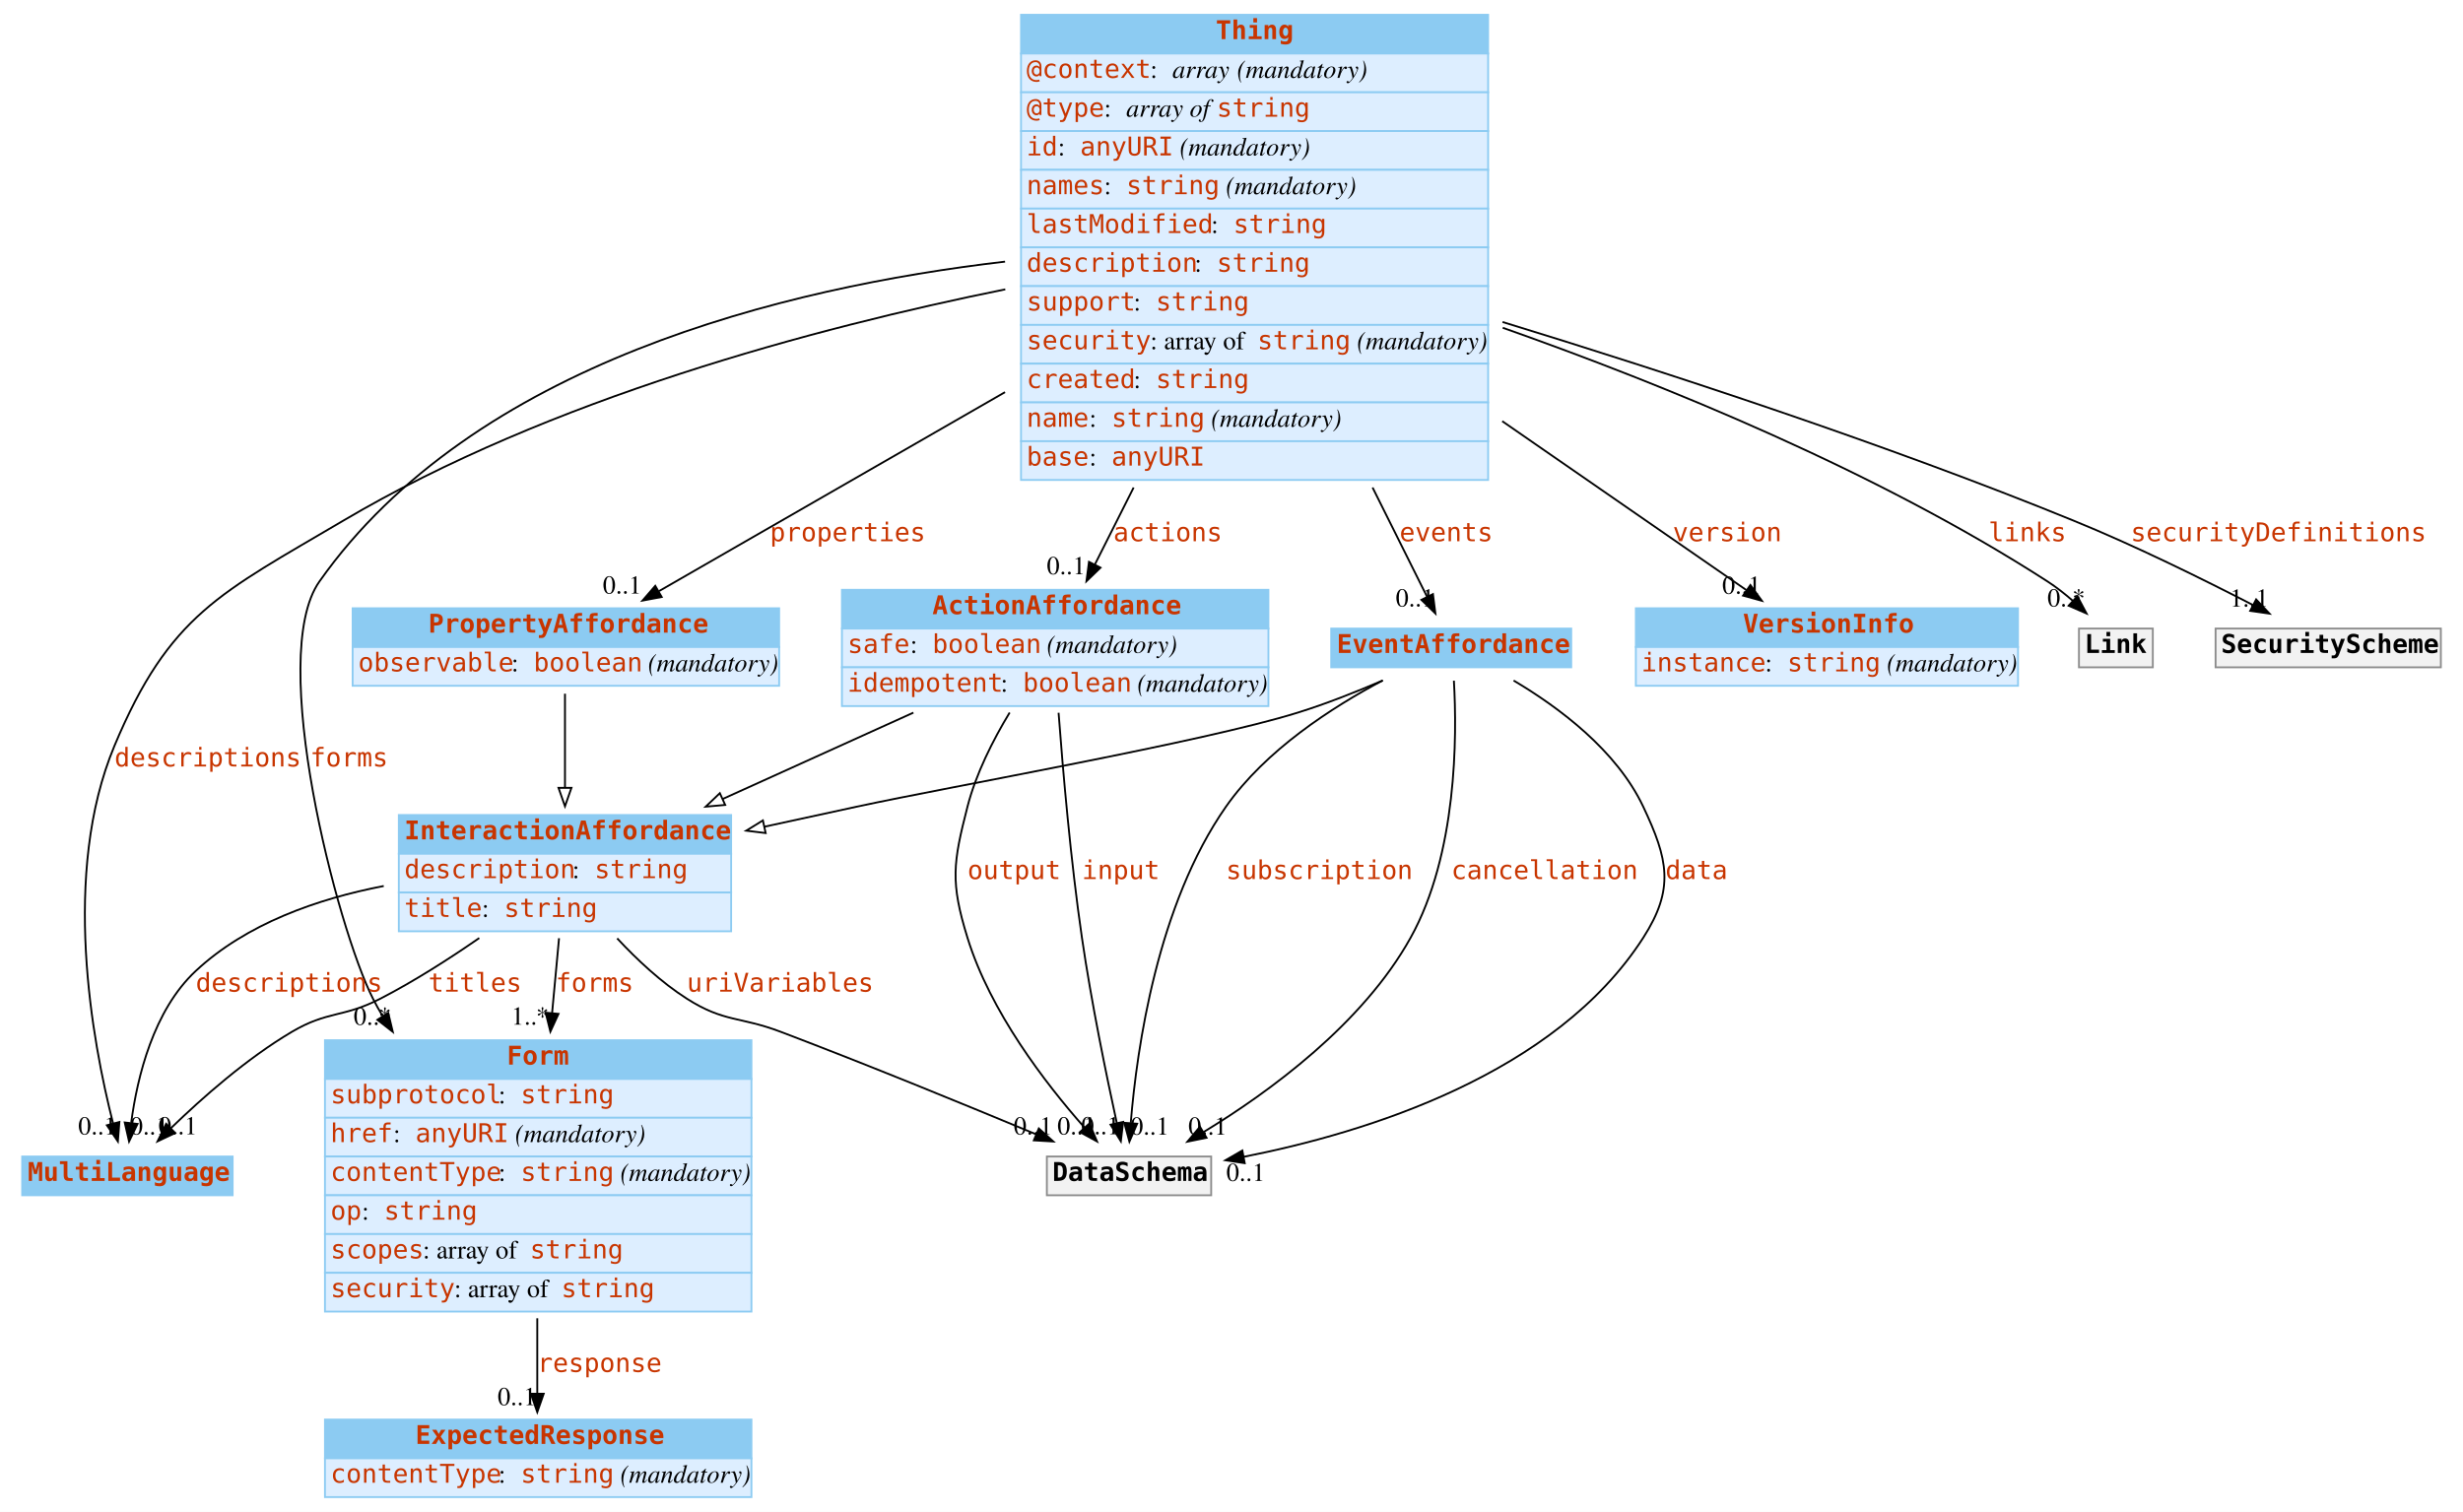
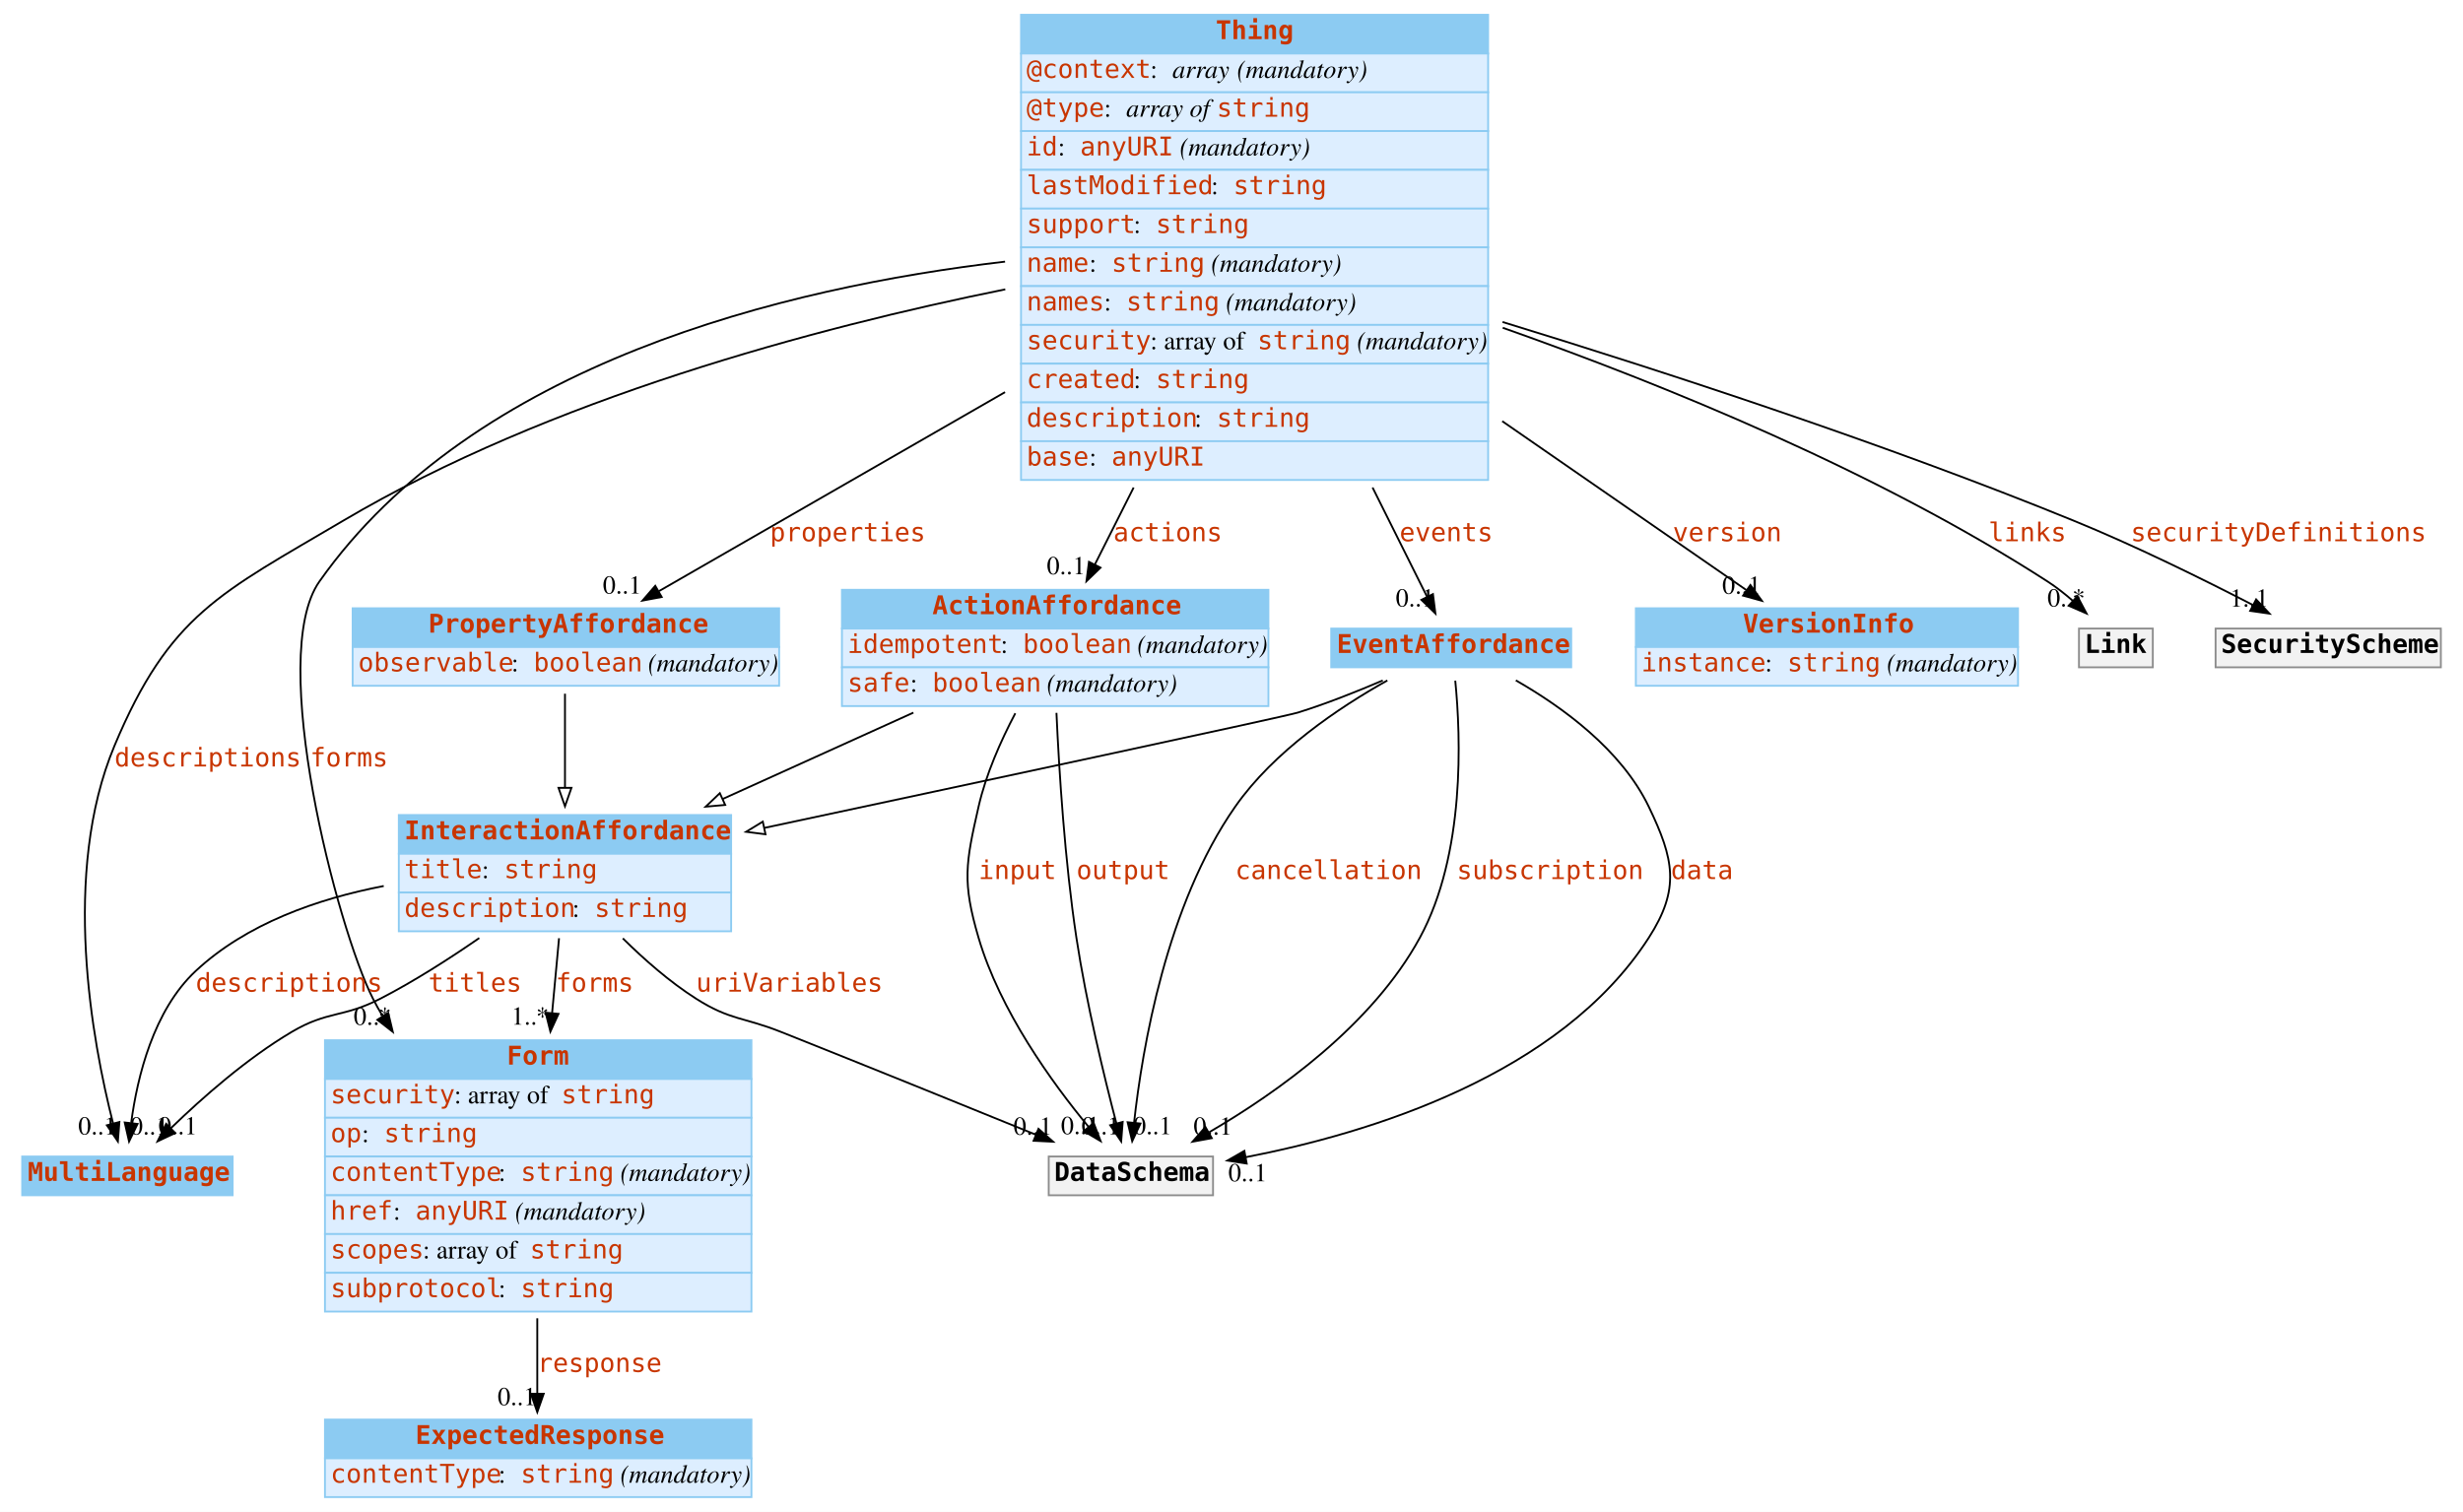
<svg xmlns="http://www.w3.org/2000/svg" width="1334pt" height="819pt" viewBox="0.00 0.00 1334.00 819.00">
  <g id="graph0" class="graph" transform="scale(1 1) rotate(0) translate(4 815)">
    <polygon fill="white" stroke="none" points="-4,4 -4,-815 1330,-815 1330,4 -4,4" />
    <g id="node1" class="node">
      <polygon fill="#8ccbf2" stroke="none" points="8,-167.5 8,-188.5 122,-188.5 122,-167.5 8,-167.5" />
      <polygon fill="none" stroke="#8ccbf2" points="8,-167.5 8,-188.5 122,-188.5 122,-167.5 8,-167.5" />
      <text text-anchor="start" x="11" y="-175.3" font-family="mono" font-weight="bold" font-size="14.00" fill="#c83500">MultiLanguage</text>
    </g>
    <g id="node2" class="node">
      <polygon fill="#8ccbf2" stroke="none" points="172,-230.5 172,-251.5 403,-251.5 403,-230.5 172,-230.5" />
      <polygon fill="none" stroke="#8ccbf2" points="172,-230.5 172,-251.5 403,-251.5 403,-230.5 172,-230.5" />
      <text text-anchor="start" x="270.5" y="-238.3" font-family="mono" font-weight="bold" font-size="14.00" fill="#c83500">Form</text>
      <polygon fill="#ddeeff" stroke="none" points="172,-209.5 172,-230.5 403,-230.5 403,-209.5 172,-209.5" />
      <polygon fill="none" stroke="#8ccbf2" points="172,-209.5 172,-230.5 403,-230.5 403,-209.5 172,-209.5" />
-       <text text-anchor="start" x="175" y="-217.3" font-family="mono" font-size="14.00" fill="#c83500">subprotocol</text>
-       <text text-anchor="start" x="266" y="-217.3" font-family="Times,serif" font-size="14.00"> : </text>
-       <text text-anchor="start" x="278" y="-217.3" font-family="mono" font-size="14.00" fill="#c83500">string</text>
+       <text text-anchor="start" x="175" y="-217.3" font-family="mono" font-size="14.00" fill="#c83500">security</text>
+       <text text-anchor="start" x="242" y="-217.3" font-family="Times,serif" font-size="14.00"> : array of </text>
+       <text text-anchor="start" x="300" y="-217.3" font-family="mono" font-size="14.00" fill="#c83500">string</text>
      <polygon fill="#ddeeff" stroke="none" points="172,-188.5 172,-209.5 403,-209.5 403,-188.5 172,-188.5" />
      <polygon fill="none" stroke="#8ccbf2" points="172,-188.5 172,-209.5 403,-209.5 403,-188.5 172,-188.5" />
-       <text text-anchor="start" x="175" y="-196.3" font-family="mono" font-size="14.00" fill="#c83500">href</text>
-       <text text-anchor="start" x="209" y="-196.3" font-family="Times,serif" font-size="14.00"> : </text>
-       <text text-anchor="start" x="221" y="-196.3" font-family="mono" font-size="14.00" fill="#c83500">anyURI</text>
-       <text text-anchor="start" x="271" y="-196.3" font-family="Times,serif" font-size="14.00"> </text>
-       <text text-anchor="start" x="275" y="-196.3" font-family="Times,serif" font-style="italic" font-size="14.00">(mandatory)</text>
+       <text text-anchor="start" x="175" y="-196.3" font-family="mono" font-size="14.00" fill="#c83500">op</text>
+       <text text-anchor="start" x="192" y="-196.3" font-family="Times,serif" font-size="14.00"> : </text>
+       <text text-anchor="start" x="204" y="-196.3" font-family="mono" font-size="14.00" fill="#c83500">string</text>
      <polygon fill="#ddeeff" stroke="none" points="172,-167.5 172,-188.5 403,-188.5 403,-167.5 172,-167.5" />
      <polygon fill="none" stroke="#8ccbf2" points="172,-167.5 172,-188.5 403,-188.5 403,-167.5 172,-167.5" />
      <text text-anchor="start" x="175" y="-175.3" font-family="mono" font-size="14.00" fill="#c83500">contentType</text>
      <text text-anchor="start" x="266" y="-175.3" font-family="Times,serif" font-size="14.00"> : </text>
      <text text-anchor="start" x="278" y="-175.3" font-family="mono" font-size="14.00" fill="#c83500">string</text>
      <text text-anchor="start" x="328" y="-175.3" font-family="Times,serif" font-size="14.00"> </text>
      <text text-anchor="start" x="332" y="-175.3" font-family="Times,serif" font-style="italic" font-size="14.00">(mandatory)</text>
      <polygon fill="#ddeeff" stroke="none" points="172,-146.5 172,-167.5 403,-167.5 403,-146.5 172,-146.5" />
      <polygon fill="none" stroke="#8ccbf2" points="172,-146.5 172,-167.5 403,-167.5 403,-146.5 172,-146.5" />
-       <text text-anchor="start" x="175" y="-154.3" font-family="mono" font-size="14.00" fill="#c83500">op</text>
-       <text text-anchor="start" x="192" y="-154.3" font-family="Times,serif" font-size="14.00"> : </text>
-       <text text-anchor="start" x="204" y="-154.3" font-family="mono" font-size="14.00" fill="#c83500">string</text>
+       <text text-anchor="start" x="175" y="-154.3" font-family="mono" font-size="14.00" fill="#c83500">href</text>
+       <text text-anchor="start" x="209" y="-154.3" font-family="Times,serif" font-size="14.00"> : </text>
+       <text text-anchor="start" x="221" y="-154.3" font-family="mono" font-size="14.00" fill="#c83500">anyURI</text>
+       <text text-anchor="start" x="271" y="-154.3" font-family="Times,serif" font-size="14.00"> </text>
+       <text text-anchor="start" x="275" y="-154.3" font-family="Times,serif" font-style="italic" font-size="14.00">(mandatory)</text>
      <polygon fill="#ddeeff" stroke="none" points="172,-125.5 172,-146.5 403,-146.5 403,-125.5 172,-125.5" />
      <polygon fill="none" stroke="#8ccbf2" points="172,-125.5 172,-146.5 403,-146.5 403,-125.5 172,-125.5" />
      <text text-anchor="start" x="175" y="-133.3" font-family="mono" font-size="14.00" fill="#c83500">scopes</text>
      <text text-anchor="start" x="225" y="-133.3" font-family="Times,serif" font-size="14.00"> : array of </text>
      <text text-anchor="start" x="283" y="-133.3" font-family="mono" font-size="14.00" fill="#c83500">string</text>
      <polygon fill="#ddeeff" stroke="none" points="172,-104.5 172,-125.5 403,-125.5 403,-104.5 172,-104.5" />
      <polygon fill="none" stroke="#8ccbf2" points="172,-104.5 172,-125.5 403,-125.5 403,-104.5 172,-104.5" />
-       <text text-anchor="start" x="175" y="-112.3" font-family="mono" font-size="14.00" fill="#c83500">security</text>
-       <text text-anchor="start" x="242" y="-112.3" font-family="Times,serif" font-size="14.00"> : array of </text>
-       <text text-anchor="start" x="300" y="-112.3" font-family="mono" font-size="14.00" fill="#c83500">string</text>
+       <text text-anchor="start" x="175" y="-112.3" font-family="mono" font-size="14.00" fill="#c83500">subprotocol</text>
+       <text text-anchor="start" x="266" y="-112.3" font-family="Times,serif" font-size="14.00"> : </text>
+       <text text-anchor="start" x="278" y="-112.3" font-family="mono" font-size="14.00" fill="#c83500">string</text>
    </g>
    <g id="node5" class="node">
      <polygon fill="#8ccbf2" stroke="none" points="172,-25 172,-46 403,-46 403,-25 172,-25" />
      <polygon fill="none" stroke="#8ccbf2" points="172,-25 172,-46 403,-46 403,-25 172,-25" />
      <text text-anchor="start" x="221" y="-32.8" font-family="mono" font-weight="bold" font-size="14.00" fill="#c83500">ExpectedResponse</text>
      <polygon fill="#ddeeff" stroke="none" points="172,-4 172,-25 403,-25 403,-4 172,-4" />
      <polygon fill="none" stroke="#8ccbf2" points="172,-4 172,-25 403,-25 403,-4 172,-4" />
      <text text-anchor="start" x="175" y="-11.8" font-family="mono" font-size="14.00" fill="#c83500">contentType</text>
      <text text-anchor="start" x="266" y="-11.8" font-family="Times,serif" font-size="14.00"> : </text>
      <text text-anchor="start" x="278" y="-11.8" font-family="mono" font-size="14.00" fill="#c83500">string</text>
      <text text-anchor="start" x="328" y="-11.8" font-family="Times,serif" font-size="14.00"> </text>
      <text text-anchor="start" x="332" y="-11.8" font-family="Times,serif" font-style="italic" font-size="14.00">(mandatory)</text>
    </g>
    <g id="edge1" class="edge">
      <path fill="none" stroke="black" d="M287,-100.862C287,-86.558 287,-72.295 287,-60.116" />
      <polygon fill="black" stroke="black" points="290.5,-60 287,-50 283.5,-60 290.5,-60" />
      <text text-anchor="start" x="287" y="-71.8" font-family="mono" font-size="14.00" fill="#c83500">response</text>
      <text text-anchor="middle" x="276" y="-53.8" font-family="Times,serif" font-size="14.00">0..1</text>
    </g>
    <g id="node3" class="node">
      <polygon fill="#8ccbf2" stroke="none" points="549,-786 549,-807 802,-807 802,-786 549,-786" />
      <polygon fill="none" stroke="#8ccbf2" points="549,-786 549,-807 802,-807 802,-786 549,-786" />
      <text text-anchor="start" x="654.5" y="-793.8" font-family="mono" font-weight="bold" font-size="14.00" fill="#c83500">Thing</text>
      <polygon fill="#ddeeff" stroke="none" points="549,-765 549,-786 802,-786 802,-765 549,-765" />
      <polygon fill="none" stroke="#8ccbf2" points="549,-765 549,-786 802,-786 802,-765 549,-765" />
      <text text-anchor="start" x="552" y="-772.8" font-family="mono" font-size="14.00" fill="#c83500">@context</text>
      <text text-anchor="start" x="619" y="-772.8" font-family="Times,serif" font-size="14.00"> : </text>
      <text text-anchor="start" x="631" y="-772.8" font-family="Times,serif" font-style="italic" font-size="14.00">array</text>
      <text text-anchor="start" x="662" y="-772.8" font-family="Times,serif" font-size="14.00"> </text>
      <text text-anchor="start" x="666" y="-772.8" font-family="Times,serif" font-style="italic" font-size="14.00">(mandatory)</text>
      <polygon fill="#ddeeff" stroke="none" points="549,-744 549,-765 802,-765 802,-744 549,-744" />
      <polygon fill="none" stroke="#8ccbf2" points="549,-744 549,-765 802,-765 802,-744 549,-744" />
      <text text-anchor="start" x="552" y="-751.8" font-family="mono" font-size="14.00" fill="#c83500">@type</text>
      <text text-anchor="start" x="594" y="-751.8" font-family="Times,serif" font-size="14.00"> : </text>
      <text text-anchor="start" x="606" y="-751.8" font-family="Times,serif" font-style="italic" font-size="14.00">array of </text>
      <text text-anchor="start" x="655" y="-751.8" font-family="mono" font-size="14.00" fill="#c83500">string</text>
      <polygon fill="#ddeeff" stroke="none" points="549,-723 549,-744 802,-744 802,-723 549,-723" />
      <polygon fill="none" stroke="#8ccbf2" points="549,-723 549,-744 802,-744 802,-723 549,-723" />
      <text text-anchor="start" x="552" y="-730.8" font-family="mono" font-size="14.00" fill="#c83500">id</text>
      <text text-anchor="start" x="569" y="-730.8" font-family="Times,serif" font-size="14.00"> : </text>
      <text text-anchor="start" x="581" y="-730.8" font-family="mono" font-size="14.00" fill="#c83500">anyURI</text>
      <text text-anchor="start" x="631" y="-730.8" font-family="Times,serif" font-size="14.00"> </text>
      <text text-anchor="start" x="635" y="-730.8" font-family="Times,serif" font-style="italic" font-size="14.00">(mandatory)</text>
      <polygon fill="#ddeeff" stroke="none" points="549,-702 549,-723 802,-723 802,-702 549,-702" />
      <polygon fill="none" stroke="#8ccbf2" points="549,-702 549,-723 802,-723 802,-702 549,-702" />
-       <text text-anchor="start" x="552" y="-709.8" font-family="mono" font-size="14.00" fill="#c83500">names</text>
-       <text text-anchor="start" x="594" y="-709.8" font-family="Times,serif" font-size="14.00"> : </text>
-       <text text-anchor="start" x="606" y="-709.8" font-family="mono" font-size="14.00" fill="#c83500">string</text>
-       <text text-anchor="start" x="656" y="-709.8" font-family="Times,serif" font-size="14.00"> </text>
-       <text text-anchor="start" x="660" y="-709.8" font-family="Times,serif" font-style="italic" font-size="14.00">(mandatory)</text>
+       <text text-anchor="start" x="552" y="-709.8" font-family="mono" font-size="14.00" fill="#c83500">lastModified</text>
+       <text text-anchor="start" x="652" y="-709.8" font-family="Times,serif" font-size="14.00"> : </text>
+       <text text-anchor="start" x="664" y="-709.8" font-family="mono" font-size="14.00" fill="#c83500">string</text>
      <polygon fill="#ddeeff" stroke="none" points="549,-681 549,-702 802,-702 802,-681 549,-681" />
      <polygon fill="none" stroke="#8ccbf2" points="549,-681 549,-702 802,-702 802,-681 549,-681" />
-       <text text-anchor="start" x="552" y="-688.8" font-family="mono" font-size="14.00" fill="#c83500">lastModified</text>
-       <text text-anchor="start" x="652" y="-688.8" font-family="Times,serif" font-size="14.00"> : </text>
-       <text text-anchor="start" x="664" y="-688.8" font-family="mono" font-size="14.00" fill="#c83500">string</text>
+       <text text-anchor="start" x="552" y="-688.8" font-family="mono" font-size="14.00" fill="#c83500">support</text>
+       <text text-anchor="start" x="610" y="-688.8" font-family="Times,serif" font-size="14.00"> : </text>
+       <text text-anchor="start" x="622" y="-688.8" font-family="mono" font-size="14.00" fill="#c83500">string</text>
      <polygon fill="#ddeeff" stroke="none" points="549,-660 549,-681 802,-681 802,-660 549,-660" />
      <polygon fill="none" stroke="#8ccbf2" points="549,-660 549,-681 802,-681 802,-660 549,-660" />
-       <text text-anchor="start" x="552" y="-667.8" font-family="mono" font-size="14.00" fill="#c83500">description</text>
-       <text text-anchor="start" x="643" y="-667.8" font-family="Times,serif" font-size="14.00"> : </text>
-       <text text-anchor="start" x="655" y="-667.8" font-family="mono" font-size="14.00" fill="#c83500">string</text>
+       <text text-anchor="start" x="552" y="-667.8" font-family="mono" font-size="14.00" fill="#c83500">name</text>
+       <text text-anchor="start" x="586" y="-667.8" font-family="Times,serif" font-size="14.00"> : </text>
+       <text text-anchor="start" x="598" y="-667.8" font-family="mono" font-size="14.00" fill="#c83500">string</text>
+       <text text-anchor="start" x="648" y="-667.8" font-family="Times,serif" font-size="14.00"> </text>
+       <text text-anchor="start" x="652" y="-667.8" font-family="Times,serif" font-style="italic" font-size="14.00">(mandatory)</text>
      <polygon fill="#ddeeff" stroke="none" points="549,-639 549,-660 802,-660 802,-639 549,-639" />
      <polygon fill="none" stroke="#8ccbf2" points="549,-639 549,-660 802,-660 802,-639 549,-639" />
-       <text text-anchor="start" x="552" y="-646.8" font-family="mono" font-size="14.00" fill="#c83500">support</text>
-       <text text-anchor="start" x="610" y="-646.8" font-family="Times,serif" font-size="14.00"> : </text>
-       <text text-anchor="start" x="622" y="-646.8" font-family="mono" font-size="14.00" fill="#c83500">string</text>
+       <text text-anchor="start" x="552" y="-646.8" font-family="mono" font-size="14.00" fill="#c83500">names</text>
+       <text text-anchor="start" x="594" y="-646.8" font-family="Times,serif" font-size="14.00"> : </text>
+       <text text-anchor="start" x="606" y="-646.8" font-family="mono" font-size="14.00" fill="#c83500">string</text>
+       <text text-anchor="start" x="656" y="-646.8" font-family="Times,serif" font-size="14.00"> </text>
+       <text text-anchor="start" x="660" y="-646.8" font-family="Times,serif" font-style="italic" font-size="14.00">(mandatory)</text>
      <polygon fill="#ddeeff" stroke="none" points="549,-618 549,-639 802,-639 802,-618 549,-618" />
      <polygon fill="none" stroke="#8ccbf2" points="549,-618 549,-639 802,-639 802,-618 549,-618" />
      <text text-anchor="start" x="552" y="-625.8" font-family="mono" font-size="14.00" fill="#c83500">security</text>
      <text text-anchor="start" x="619" y="-625.8" font-family="Times,serif" font-size="14.00"> : array of </text>
      <text text-anchor="start" x="677" y="-625.8" font-family="mono" font-size="14.00" fill="#c83500">string</text>
      <text text-anchor="start" x="727" y="-625.8" font-family="Times,serif" font-size="14.00"> </text>
      <text text-anchor="start" x="731" y="-625.8" font-family="Times,serif" font-style="italic" font-size="14.00">(mandatory)</text>
      <polygon fill="#ddeeff" stroke="none" points="549,-597 549,-618 802,-618 802,-597 549,-597" />
      <polygon fill="none" stroke="#8ccbf2" points="549,-597 549,-618 802,-618 802,-597 549,-597" />
      <text text-anchor="start" x="552" y="-604.8" font-family="mono" font-size="14.00" fill="#c83500">created</text>
      <text text-anchor="start" x="610" y="-604.8" font-family="Times,serif" font-size="14.00"> : </text>
      <text text-anchor="start" x="622" y="-604.8" font-family="mono" font-size="14.00" fill="#c83500">string</text>
      <polygon fill="#ddeeff" stroke="none" points="549,-576 549,-597 802,-597 802,-576 549,-576" />
      <polygon fill="none" stroke="#8ccbf2" points="549,-576 549,-597 802,-597 802,-576 549,-576" />
-       <text text-anchor="start" x="552" y="-583.8" font-family="mono" font-size="14.00" fill="#c83500">name</text>
-       <text text-anchor="start" x="586" y="-583.8" font-family="Times,serif" font-size="14.00"> : </text>
-       <text text-anchor="start" x="598" y="-583.8" font-family="mono" font-size="14.00" fill="#c83500">string</text>
-       <text text-anchor="start" x="648" y="-583.8" font-family="Times,serif" font-size="14.00"> </text>
-       <text text-anchor="start" x="652" y="-583.8" font-family="Times,serif" font-style="italic" font-size="14.00">(mandatory)</text>
+       <text text-anchor="start" x="552" y="-583.8" font-family="mono" font-size="14.00" fill="#c83500">description</text>
+       <text text-anchor="start" x="643" y="-583.8" font-family="Times,serif" font-size="14.00"> : </text>
+       <text text-anchor="start" x="655" y="-583.8" font-family="mono" font-size="14.00" fill="#c83500">string</text>
      <polygon fill="#ddeeff" stroke="none" points="549,-555 549,-576 802,-576 802,-555 549,-555" />
      <polygon fill="none" stroke="#8ccbf2" points="549,-555 549,-576 802,-576 802,-555 549,-555" />
      <text text-anchor="start" x="552" y="-562.8" font-family="mono" font-size="14.00" fill="#c83500">base</text>
      <text text-anchor="start" x="586" y="-562.8" font-family="Times,serif" font-size="14.00"> : </text>
      <text text-anchor="start" x="598" y="-562.8" font-family="mono" font-size="14.00" fill="#c83500">anyURI</text>
    </g>
-     <g id="edge7" class="edge">
+     <g id="edge9" class="edge">
      <path fill="none" stroke="black" d="M540.477,-658.258C437.107,-637.342 293.603,-598.92 182,-533 115.432,-493.681 87.876,-482.307 58,-411 29.086,-341.99 45.905,-250.989 57.248,-206.429" />
      <polygon fill="black" stroke="black" points="60.663,-207.206 59.845,-196.643 53.897,-205.411 60.663,-207.206" />
      <text text-anchor="start" x="58" y="-399.8" font-family="mono" font-size="14.00" fill="#c83500">descriptions</text>
      <text text-anchor="middle" x="48.845" y="-200.443" font-family="Times,serif" font-size="14.00">0..1</text>
    </g>
-     <g id="edge9" class="edge">
+     <g id="edge5" class="edge">
      <path fill="none" stroke="black" d="M540.352,-673.262C420.787,-659.293 252.46,-618.273 169,-500 140.304,-459.334 178.736,-311.906 198,-274 199.606,-270.84 201.35,-267.712 203.21,-264.624" />
      <polygon fill="black" stroke="black" points="206.271,-266.335 208.738,-256.032 200.384,-262.548 206.271,-266.335" />
      <text text-anchor="start" x="164" y="-399.8" font-family="mono" font-size="14.00" fill="#c83500">forms</text>
      <text text-anchor="middle" x="197.738" y="-259.832" font-family="Times,serif" font-size="14.00">0..*</text>
    </g>
    <g id="node4" class="node">
      <polygon fill="#8ccbf2" stroke="none" points="187,-464.5 187,-485.5 418,-485.5 418,-464.5 187,-464.5" />
      <polygon fill="none" stroke="#8ccbf2" points="187,-464.5 187,-485.5 418,-485.5 418,-464.5 187,-464.5" />
      <text text-anchor="start" x="228" y="-472.3" font-family="mono" font-weight="bold" font-size="14.00" fill="#c83500">PropertyAffordance</text>
      <polygon fill="#ddeeff" stroke="none" points="187,-443.5 187,-464.5 418,-464.5 418,-443.5 187,-443.5" />
      <polygon fill="none" stroke="#8ccbf2" points="187,-443.5 187,-464.5 418,-464.5 418,-443.5 187,-443.5" />
      <text text-anchor="start" x="190" y="-451.3" font-family="mono" font-size="14.00" fill="#c83500">observable</text>
      <text text-anchor="start" x="273" y="-451.3" font-family="Times,serif" font-size="14.00"> : </text>
      <text text-anchor="start" x="285" y="-451.3" font-family="mono" font-size="14.00" fill="#c83500">boolean</text>
      <text text-anchor="start" x="343" y="-451.3" font-family="Times,serif" font-size="14.00"> </text>
      <text text-anchor="start" x="347" y="-451.3" font-family="Times,serif" font-style="italic" font-size="14.00">(mandatory)</text>
    </g>
-     <g id="edge2" class="edge">
+     <g id="edge3" class="edge">
      <path fill="none" stroke="black" d="M540.338,-602.561C475.253,-565.132 401.018,-522.442 352.934,-494.791" />
      <polygon fill="black" stroke="black" points="354.386,-491.588 343.972,-489.637 350.897,-497.656 354.386,-491.588" />
      <text text-anchor="start" x="413" y="-521.8" font-family="mono" font-size="14.00" fill="#c83500">properties</text>
      <text text-anchor="middle" x="332.972" y="-493.437" font-family="Times,serif" font-size="14.00">0..1</text>
    </g>
    <g id="node6" class="node">
      <polygon fill="#8ccbf2" stroke="none" points="882,-464.5 882,-485.5 1089,-485.5 1089,-464.5 882,-464.5" />
      <polygon fill="none" stroke="#8ccbf2" points="882,-464.5 882,-485.5 1089,-485.5 1089,-464.5 882,-464.5" />
      <text text-anchor="start" x="940" y="-472.3" font-family="mono" font-weight="bold" font-size="14.00" fill="#c83500">VersionInfo</text>
      <polygon fill="#ddeeff" stroke="none" points="882,-443.5 882,-464.5 1089,-464.5 1089,-443.5 882,-443.5" />
      <polygon fill="none" stroke="#8ccbf2" points="882,-443.5 882,-464.5 1089,-464.5 1089,-443.5 882,-443.5" />
      <text text-anchor="start" x="885" y="-451.3" font-family="mono" font-size="14.00" fill="#c83500">instance</text>
      <text text-anchor="start" x="952" y="-451.3" font-family="Times,serif" font-size="14.00"> : </text>
      <text text-anchor="start" x="964" y="-451.3" font-family="mono" font-size="14.00" fill="#c83500">string</text>
      <text text-anchor="start" x="1014" y="-451.3" font-family="Times,serif" font-size="14.00"> </text>
      <text text-anchor="start" x="1018" y="-451.3" font-family="Times,serif" font-style="italic" font-size="14.00">(mandatory)</text>
    </g>
-     <g id="edge3" class="edge">
+     <g id="edge7" class="edge">
      <path fill="none" stroke="black" d="M809.618,-586.853C857.218,-553.917 907.428,-519.175 941.868,-495.344" />
      <polygon fill="black" stroke="black" points="944.042,-498.097 950.274,-489.528 940.059,-492.34 944.042,-498.097" />
      <text text-anchor="start" x="902" y="-521.8" font-family="mono" font-size="14.00" fill="#c83500">version</text>
      <text text-anchor="middle" x="939.274" y="-493.328" font-family="Times,serif" font-size="14.00">0..1</text>
    </g>
    <g id="node7" class="node">
      <polygon fill="#8ccbf2" stroke="none" points="452,-474.5 452,-495.5 683,-495.5 683,-474.5 452,-474.5" />
      <polygon fill="none" stroke="#8ccbf2" points="452,-474.5 452,-495.5 683,-495.5 683,-474.5 452,-474.5" />
      <text text-anchor="start" x="501" y="-482.3" font-family="mono" font-weight="bold" font-size="14.00" fill="#c83500">ActionAffordance</text>
      <polygon fill="#ddeeff" stroke="none" points="452,-453.5 452,-474.5 683,-474.5 683,-453.5 452,-453.5" />
      <polygon fill="none" stroke="#8ccbf2" points="452,-453.5 452,-474.5 683,-474.5 683,-453.5 452,-453.5" />
-       <text text-anchor="start" x="455" y="-461.3" font-family="mono" font-size="14.00" fill="#c83500">safe</text>
-       <text text-anchor="start" x="489" y="-461.3" font-family="Times,serif" font-size="14.00"> : </text>
-       <text text-anchor="start" x="501" y="-461.3" font-family="mono" font-size="14.00" fill="#c83500">boolean</text>
-       <text text-anchor="start" x="559" y="-461.3" font-family="Times,serif" font-size="14.00"> </text>
-       <text text-anchor="start" x="563" y="-461.3" font-family="Times,serif" font-style="italic" font-size="14.00">(mandatory)</text>
+       <text text-anchor="start" x="455" y="-461.3" font-family="mono" font-size="14.00" fill="#c83500">idempotent</text>
+       <text text-anchor="start" x="538" y="-461.3" font-family="Times,serif" font-size="14.00"> : </text>
+       <text text-anchor="start" x="550" y="-461.3" font-family="mono" font-size="14.00" fill="#c83500">boolean</text>
+       <text text-anchor="start" x="608" y="-461.3" font-family="Times,serif" font-size="14.00"> </text>
+       <text text-anchor="start" x="612" y="-461.3" font-family="Times,serif" font-style="italic" font-size="14.00">(mandatory)</text>
      <polygon fill="#ddeeff" stroke="none" points="452,-432.5 452,-453.5 683,-453.5 683,-432.5 452,-432.5" />
      <polygon fill="none" stroke="#8ccbf2" points="452,-432.5 452,-453.5 683,-453.5 683,-432.5 452,-432.5" />
-       <text text-anchor="start" x="455" y="-440.3" font-family="mono" font-size="14.00" fill="#c83500">idempotent</text>
-       <text text-anchor="start" x="538" y="-440.3" font-family="Times,serif" font-size="14.00"> : </text>
-       <text text-anchor="start" x="550" y="-440.3" font-family="mono" font-size="14.00" fill="#c83500">boolean</text>
-       <text text-anchor="start" x="608" y="-440.3" font-family="Times,serif" font-size="14.00"> </text>
-       <text text-anchor="start" x="612" y="-440.3" font-family="Times,serif" font-style="italic" font-size="14.00">(mandatory)</text>
-     </g>
-     <g id="edge4" class="edge">
+       <text text-anchor="start" x="455" y="-440.3" font-family="mono" font-size="14.00" fill="#c83500">safe</text>
+       <text text-anchor="start" x="489" y="-440.3" font-family="Times,serif" font-size="14.00"> : </text>
+       <text text-anchor="start" x="501" y="-440.3" font-family="mono" font-size="14.00" fill="#c83500">boolean</text>
+       <text text-anchor="start" x="559" y="-440.3" font-family="Times,serif" font-size="14.00"> </text>
+       <text text-anchor="start" x="563" y="-440.3" font-family="Times,serif" font-style="italic" font-size="14.00">(mandatory)</text>
+     </g>
+     <g id="edge6" class="edge">
      <path fill="none" stroke="black" d="M609.995,-550.892C602.519,-536.045 595.337,-521.78 589.055,-509.304" />
      <polygon fill="black" stroke="black" points="592.061,-507.49 584.437,-500.133 585.808,-510.638 592.061,-507.49" />
      <text text-anchor="start" x="599" y="-521.8" font-family="mono" font-size="14.00" fill="#c83500">actions</text>
      <text text-anchor="middle" x="573.437" y="-503.933" font-family="Times,serif" font-size="14.00">0..1</text>
    </g>
    <g id="node9" class="node">
      <polygon fill="#8ccbf2" stroke="none" points="717,-453.5 717,-474.5 847,-474.5 847,-453.5 717,-453.5" />
      <polygon fill="none" stroke="#8ccbf2" points="717,-453.5 717,-474.5 847,-474.5 847,-453.5 717,-453.5" />
      <text text-anchor="start" x="720" y="-461.3" font-family="mono" font-weight="bold" font-size="14.00" fill="#c83500">EventAffordance</text>
    </g>
-     <g id="edge5" class="edge">
+     <g id="edge8" class="edge">
      <path fill="none" stroke="black" d="M739.403,-550.892C750.619,-528.408 761.167,-507.263 768.961,-491.639" />
      <polygon fill="black" stroke="black" points="772.107,-493.172 773.439,-482.661 765.844,-490.047 772.107,-493.172" />
      <text text-anchor="start" x="754" y="-521.8" font-family="mono" font-size="14.00" fill="#c83500">events</text>
      <text text-anchor="middle" x="762.439" y="-486.461" font-family="Times,serif" font-size="14.00">0..1</text>
    </g>
    <g id="node10" class="node">
      <polygon fill="#f2f2f2" stroke="none" points="1122,-453.5 1122,-474.5 1162,-474.5 1162,-453.5 1122,-453.5" />
      <polygon fill="none" stroke="#8c8c8c" points="1122,-453.5 1122,-474.5 1162,-474.5 1162,-453.5 1122,-453.5" />
      <text text-anchor="start" x="1125" y="-461.3" font-family="mono" font-weight="bold" font-size="14.00">Link</text>
    </g>
-     <g id="edge6" class="edge">
+     <g id="edge2" class="edge">
      <path fill="none" stroke="black" d="M809.896,-637.445C897.813,-606.435 1012.88,-559.493 1105,-500 1109.7,-496.962 1114.36,-493.298 1118.7,-489.508" />
      <polygon fill="black" stroke="black" points="1121.14,-492.015 1126.11,-482.657 1116.39,-486.874 1121.14,-492.015" />
      <text text-anchor="start" x="1073" y="-521.8" font-family="mono" font-size="14.00" fill="#c83500">links</text>
      <text text-anchor="middle" x="1115.11" y="-486.457" font-family="Times,serif" font-size="14.00">0..*</text>
    </g>
    <g id="node11" class="node">
      <polygon fill="#f2f2f2" stroke="none" points="1196,-453.5 1196,-474.5 1318,-474.5 1318,-453.5 1196,-453.5" />
      <polygon fill="none" stroke="#8c8c8c" points="1196,-453.5 1196,-474.5 1318,-474.5 1318,-453.5 1196,-453.5" />
      <text text-anchor="start" x="1199" y="-461.3" font-family="mono" font-weight="bold" font-size="14.00">SecurityScheme</text>
    </g>
-     <g id="edge8" class="edge">
+     <g id="edge4" class="edge">
      <path fill="none" stroke="black" d="M809.797,-640.575C898.707,-613.304 1017.13,-574.557 1119,-533 1152.36,-519.393 1188.93,-501.353 1216.04,-487.347" />
      <polygon fill="black" stroke="black" points="1217.96,-490.294 1225.22,-482.574 1214.73,-484.084 1217.96,-490.294" />
      <text text-anchor="start" x="1150" y="-521.8" font-family="mono" font-size="14.00" fill="#c83500">securityDefinitions</text>
      <text text-anchor="middle" x="1214.22" y="-486.374" font-family="Times,serif" font-size="14.00">1..1</text>
    </g>
    <g id="node8" class="node">
      <polygon fill="#8ccbf2" stroke="none" points="212,-352.5 212,-373.5 392,-373.5 392,-352.5 212,-352.5" />
      <polygon fill="none" stroke="#8ccbf2" points="212,-352.5 212,-373.5 392,-373.5 392,-352.5 212,-352.5" />
      <text text-anchor="start" x="215" y="-360.3" font-family="mono" font-weight="bold" font-size="14.00" fill="#c83500">InteractionAffordance</text>
      <polygon fill="#ddeeff" stroke="none" points="212,-331.5 212,-352.5 392,-352.5 392,-331.5 212,-331.5" />
      <polygon fill="none" stroke="#8ccbf2" points="212,-331.5 212,-352.5 392,-352.5 392,-331.5 212,-331.5" />
-       <text text-anchor="start" x="215" y="-339.3" font-family="mono" font-size="14.00" fill="#c83500">description</text>
-       <text text-anchor="start" x="306" y="-339.3" font-family="Times,serif" font-size="14.00"> : </text>
-       <text text-anchor="start" x="318" y="-339.3" font-family="mono" font-size="14.00" fill="#c83500">string</text>
+       <text text-anchor="start" x="215" y="-339.3" font-family="mono" font-size="14.00" fill="#c83500">title</text>
+       <text text-anchor="start" x="257" y="-339.3" font-family="Times,serif" font-size="14.00"> : </text>
+       <text text-anchor="start" x="269" y="-339.3" font-family="mono" font-size="14.00" fill="#c83500">string</text>
      <polygon fill="#ddeeff" stroke="none" points="212,-310.5 212,-331.5 392,-331.5 392,-310.5 212,-310.5" />
      <polygon fill="none" stroke="#8ccbf2" points="212,-310.5 212,-331.5 392,-331.5 392,-310.5 212,-310.5" />
-       <text text-anchor="start" x="215" y="-318.3" font-family="mono" font-size="14.00" fill="#c83500">title</text>
-       <text text-anchor="start" x="257" y="-318.3" font-family="Times,serif" font-size="14.00"> : </text>
-       <text text-anchor="start" x="269" y="-318.3" font-family="mono" font-size="14.00" fill="#c83500">string</text>
-     </g>
-     <g id="edge19" class="edge">
+       <text text-anchor="start" x="215" y="-318.3" font-family="mono" font-size="14.00" fill="#c83500">description</text>
+       <text text-anchor="start" x="306" y="-318.3" font-family="Times,serif" font-size="14.00"> : </text>
+       <text text-anchor="start" x="318" y="-318.3" font-family="mono" font-size="14.00" fill="#c83500">string</text>
+     </g>
+     <g id="edge21" class="edge">
      <path fill="none" stroke="black" d="M302,-439.216C302,-424.697 302,-405.792 302,-388.621" />
      <polygon fill="white" stroke="black" points="305.5,-388.209 302,-378.209 298.5,-388.209 305.5,-388.209" />
    </g>
-     <g id="edge20" class="edge">
+     <g id="edge19" class="edge">
      <path fill="none" stroke="black" d="M490.707,-428.952C458.421,-414.332 420.671,-397.238 387.454,-382.196" />
      <polygon fill="white" stroke="black" points="388.767,-378.949 378.214,-378.012 385.879,-385.325 388.767,-378.949" />
    </g>
    <g id="node12" class="node">
-       <polygon fill="#f2f2f2" stroke="none" points="563,-167.5 563,-188.5 652,-188.5 652,-167.5 563,-167.5" />
-       <polygon fill="none" stroke="#8c8c8c" points="563,-167.5 563,-188.5 652,-188.5 652,-167.5 563,-167.5" />
-       <text text-anchor="start" x="566" y="-175.3" font-family="mono" font-weight="bold" font-size="14.00">DataSchema</text>
+       <polygon fill="#f2f2f2" stroke="none" points="564,-167.5 564,-188.5 653,-188.5 653,-167.5 564,-167.5" />
+       <polygon fill="none" stroke="#8c8c8c" points="564,-167.5 564,-188.5 653,-188.5 653,-167.5 564,-167.5" />
+       <text text-anchor="start" x="567" y="-175.3" font-family="mono" font-weight="bold" font-size="14.00">DataSchema</text>
    </g>
    <g id="edge10" class="edge">
-       <path fill="none" stroke="black" d="M569.339,-428.883C571.718,-397.093 575.924,-348.73 582,-307 587.085,-272.079 595.291,-232.223 600.905,-206.506" />
-       <polygon fill="black" stroke="black" points="604.325,-207.25 603.063,-196.731 597.489,-205.741 604.325,-207.25" />
-       <text text-anchor="start" x="582" y="-338.8" font-family="mono" font-size="14.00" fill="#c83500">input</text>
-       <text text-anchor="middle" x="592.063" y="-200.531" font-family="Times,serif" font-size="14.00">0..1</text>
+       <path fill="none" stroke="black" d="M568.195,-428.835C569.637,-397.012 572.705,-348.628 579,-307 584.31,-271.885 593.961,-232.072 600.663,-206.418" />
+       <polygon fill="black" stroke="black" points="604.068,-207.232 603.247,-196.669 597.302,-205.439 604.068,-207.232" />
+       <text text-anchor="start" x="579" y="-338.8" font-family="mono" font-size="14.00" fill="#c83500">output</text>
+       <text text-anchor="middle" x="592.247" y="-200.469" font-family="Times,serif" font-size="14.00">0..1</text>
    </g>
    <g id="edge11" class="edge">
-       <path fill="none" stroke="black" d="M542.848,-428.991C533.793,-414.038 524.591,-395.883 520,-378 512.153,-347.436 510.693,-337.152 520,-307 532.356,-266.971 562.064,-228.285 583.324,-204.229" />
-       <polygon fill="black" stroke="black" points="586.064,-206.416 590.173,-196.651 580.871,-201.723 586.064,-206.416" />
-       <text text-anchor="start" x="520" y="-338.8" font-family="mono" font-size="14.00" fill="#c83500">output</text>
-       <text text-anchor="middle" x="579.173" y="-200.451" font-family="Times,serif" font-size="14.00">0..1</text>
-     </g>
-     <g id="edge14" class="edge">
+       <path fill="none" stroke="black" d="M545.904,-428.609C538.002,-413.595 529.978,-395.497 526,-378 519.004,-347.23 517.105,-337.276 526,-307 537.598,-267.526 565.609,-228.717 585.663,-204.481" />
+       <polygon fill="black" stroke="black" points="588.339,-206.737 592.123,-196.841 582.994,-202.217 588.339,-206.737" />
+       <text text-anchor="start" x="526" y="-338.8" font-family="mono" font-size="14.00" fill="#c83500">input</text>
+       <text text-anchor="middle" x="581.123" y="-200.641" font-family="Times,serif" font-size="14.00">0..1</text>
+     </g>
+     <g id="edge13" class="edge">
      <path fill="none" stroke="black" d="M203.844,-335.042C167.973,-328.105 129.493,-314.655 102,-289 79.124,-267.654 70.388,-231.688 67.055,-206.831" />
      <polygon fill="black" stroke="black" points="70.5,-206.153 65.901,-196.609 63.544,-206.938 70.5,-206.153" />
      <text text-anchor="start" x="102" y="-277.8" font-family="mono" font-size="14.00" fill="#c83500">descriptions</text>
      <text text-anchor="middle" x="76.901" y="-200.409" font-family="Times,serif" font-size="14.00">0..1</text>
    </g>
    <g id="edge15" class="edge">
      <path fill="none" stroke="black" d="M255.591,-306.856C239.173,-295.508 220.243,-283.411 202,-274 181.751,-263.554 173.607,-267.604 154,-256 129.671,-241.601 105.57,-220.338 88.597,-203.882" />
      <polygon fill="black" stroke="black" points="90.899,-201.236 81.325,-196.7 85.981,-206.217 90.899,-201.236" />
      <text text-anchor="start" x="228" y="-277.8" font-family="mono" font-size="14.00" fill="#c83500">titles</text>
      <text text-anchor="middle" x="92.325" y="-200.5" font-family="Times,serif" font-size="14.00">0..1</text>
    </g>
-     <g id="edge13" class="edge">
+     <g id="edge12" class="edge">
      <path fill="none" stroke="black" d="M298.782,-306.747C297.663,-294.661 296.353,-280.509 295.02,-266.119" />
      <polygon fill="black" stroke="black" points="298.504,-265.776 294.096,-256.141 291.533,-266.422 298.504,-265.776" />
      <text text-anchor="start" x="297" y="-277.8" font-family="mono" font-size="14.00" fill="#c83500">forms</text>
      <text text-anchor="middle" x="283.096" y="-259.941" font-family="Times,serif" font-size="14.00">1..*</text>
    </g>
-     <g id="edge12" class="edge">
-       <path fill="none" stroke="black" d="M330.264,-306.674C341.09,-295.045 354.184,-282.816 368,-274 388.263,-261.07 396.528,-264.532 419,-256 466.224,-238.07 519.51,-216.232 557.262,-200.486" />
-       <polygon fill="black" stroke="black" points="558.635,-203.706 566.512,-196.62 555.935,-197.247 558.635,-203.706" />
-       <text text-anchor="start" x="368" y="-277.8" font-family="mono" font-size="14.00" fill="#c83500">uriVariables</text>
-       <text text-anchor="middle" x="555.512" y="-200.42" font-family="Times,serif" font-size="14.00">0..1</text>
-     </g>
-     <g id="edge21" class="edge">
-       <path fill="none" stroke="black" d="M744.94,-446.385C730.779,-440.301 714.345,-433.782 699,-429 647.152,-412.843 513.084,-389.459 460,-378 443.826,-374.508 426.725,-370.796 409.982,-367.15" />
-       <polygon fill="white" stroke="black" points="410.69,-363.722 400.174,-365.013 409.2,-370.562 410.69,-363.722" />
+     <g id="edge14" class="edge">
+       <path fill="none" stroke="black" d="M333.328,-306.674C344.956,-295.18 358.793,-283.037 373,-274 391.524,-262.217 398.602,-264.119 419,-256 465.844,-237.355 519.067,-215.777 557.07,-200.301" />
+       <polygon fill="black" stroke="black" points="558.451,-203.518 566.391,-196.503 555.81,-197.035 558.451,-203.518" />
+       <text text-anchor="start" x="373" y="-277.8" font-family="mono" font-size="14.00" fill="#c83500">uriVariables</text>
+       <text text-anchor="middle" x="555.391" y="-200.303" font-family="Times,serif" font-size="14.00">0..1</text>
+     </g>
+     <g id="edge20" class="edge">
+       <path fill="none" stroke="black" d="M744.935,-446.4C730.773,-440.318 714.341,-433.796 699,-429 691.976,-426.804 525.157,-391.085 410.025,-366.517" />
+       <polygon fill="white" stroke="black" points="410.605,-363.062 400.095,-364.398 409.144,-369.908 410.605,-363.062" />
    </g>
    <g id="edge16" class="edge">
-       <path fill="none" stroke="black" d="M744.918,-446.401C717.526,-431.921 681.417,-408.629 660,-378 622.928,-324.982 611.782,-247.453 608.435,-206.755" />
-       <polygon fill="black" stroke="black" points="611.908,-206.259 607.697,-196.538 604.926,-206.764 611.908,-206.259" />
-       <text text-anchor="start" x="660" y="-338.8" font-family="mono" font-size="14.00" fill="#c83500">subscription</text>
-       <text text-anchor="middle" x="618.697" y="-200.338" font-family="Times,serif" font-size="14.00">0..1</text>
+       <path fill="none" stroke="black" d="M747.408,-446.388C721.129,-431.688 686.032,-408.113 665,-378 627.779,-324.708 614.69,-247.342 610.22,-206.728" />
+       <polygon fill="black" stroke="black" points="613.701,-206.364 609.217,-196.765 606.736,-207.065 613.701,-206.364" />
+       <text text-anchor="start" x="665" y="-338.8" font-family="mono" font-size="14.00" fill="#c83500">cancellation</text>
+       <text text-anchor="middle" x="620.217" y="-200.565" font-family="Times,serif" font-size="14.00">0..1</text>
    </g>
    <g id="edge17" class="edge">
-       <path fill="none" stroke="black" d="M783.45,-446.263C785.191,-416.02 785.218,-352.312 760,-307 734.035,-260.347 683.728,-223.587 647.891,-201.758" />
-       <polygon fill="black" stroke="black" points="649.498,-198.642 639.115,-196.534 645.917,-204.657 649.498,-198.642" />
-       <text text-anchor="start" x="782" y="-338.8" font-family="mono" font-size="14.00" fill="#c83500">cancellation</text>
-       <text text-anchor="middle" x="650.115" y="-200.334" font-family="Times,serif" font-size="14.00">0..1</text>
+       <path fill="none" stroke="black" d="M784.191,-446.275C787.192,-416.049 789.694,-352.368 765,-307 739.234,-259.662 687.925,-223.254 650.965,-201.687" />
+       <polygon fill="black" stroke="black" points="652.324,-198.434 641.902,-196.526 648.86,-204.516 652.324,-198.434" />
+       <text text-anchor="start" x="785" y="-338.8" font-family="mono" font-size="14.00" fill="#c83500">subscription</text>
+       <text text-anchor="middle" x="652.902" y="-200.326" font-family="Times,serif" font-size="14.00">0..1</text>
    </g>
    <g id="edge18" class="edge">
-       <path fill="none" stroke="black" d="M815.79,-446.35C840.297,-431.843 871.572,-408.539 886,-378 899.48,-349.468 903.057,-333.548 886,-307 838.494,-233.059 736.295,-201.464 669.659,-188.347" />
-       <polygon fill="black" stroke="black" points="670.165,-184.881 659.69,-186.47 668.87,-191.76 670.165,-184.881" />
-       <text text-anchor="start" x="898" y="-338.8" font-family="mono" font-size="14.00" fill="#c83500">data</text>
-       <text text-anchor="middle" x="670.69" y="-175.27" font-family="Times,serif" font-size="14.00">0..1</text>
+       <path fill="none" stroke="black" d="M816.999,-446.443C842.158,-432.053 874.158,-408.857 889,-378 902.678,-349.563 906.093,-333.525 889,-307 841.043,-232.577 737.895,-201.108 670.802,-188.149" />
+       <polygon fill="black" stroke="black" points="671.237,-184.67 660.767,-186.297 669.966,-191.554 671.237,-184.67" />
+       <text text-anchor="start" x="901" y="-338.8" font-family="mono" font-size="14.00" fill="#c83500">data</text>
+       <text text-anchor="middle" x="671.767" y="-175.097" font-family="Times,serif" font-size="14.00">0..1</text>
    </g>
  </g>
</svg>
